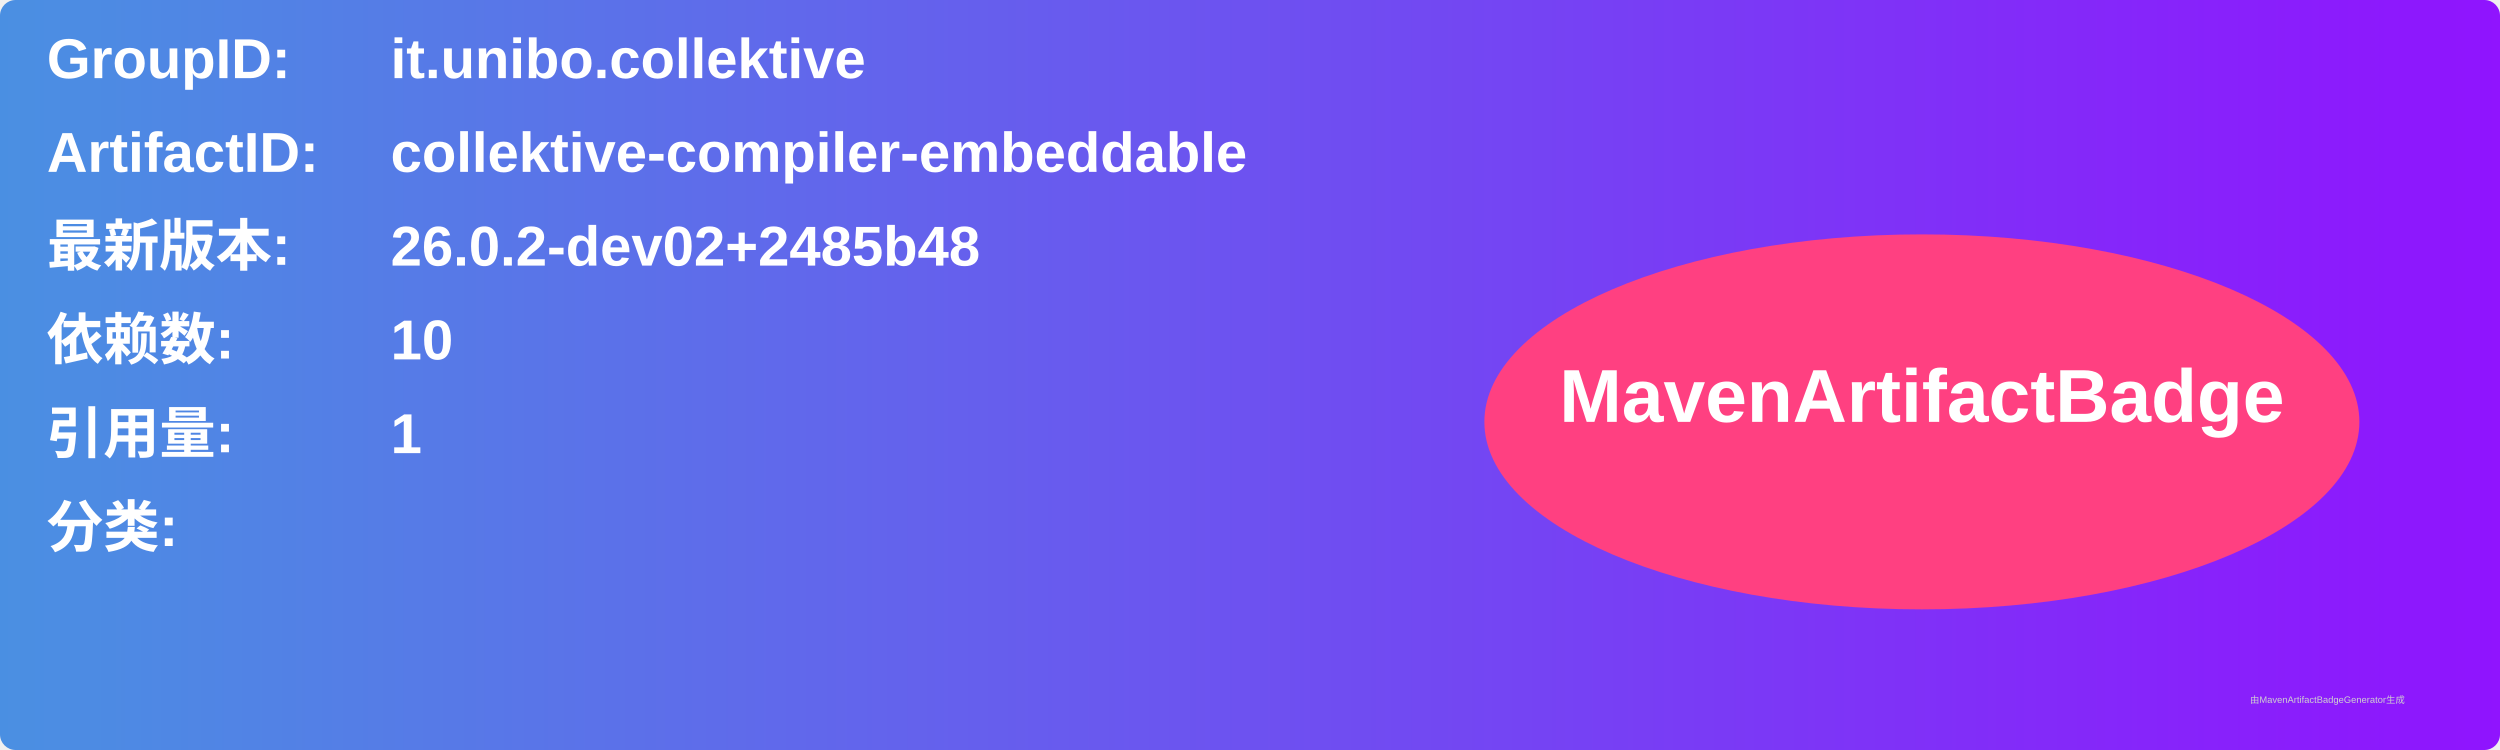
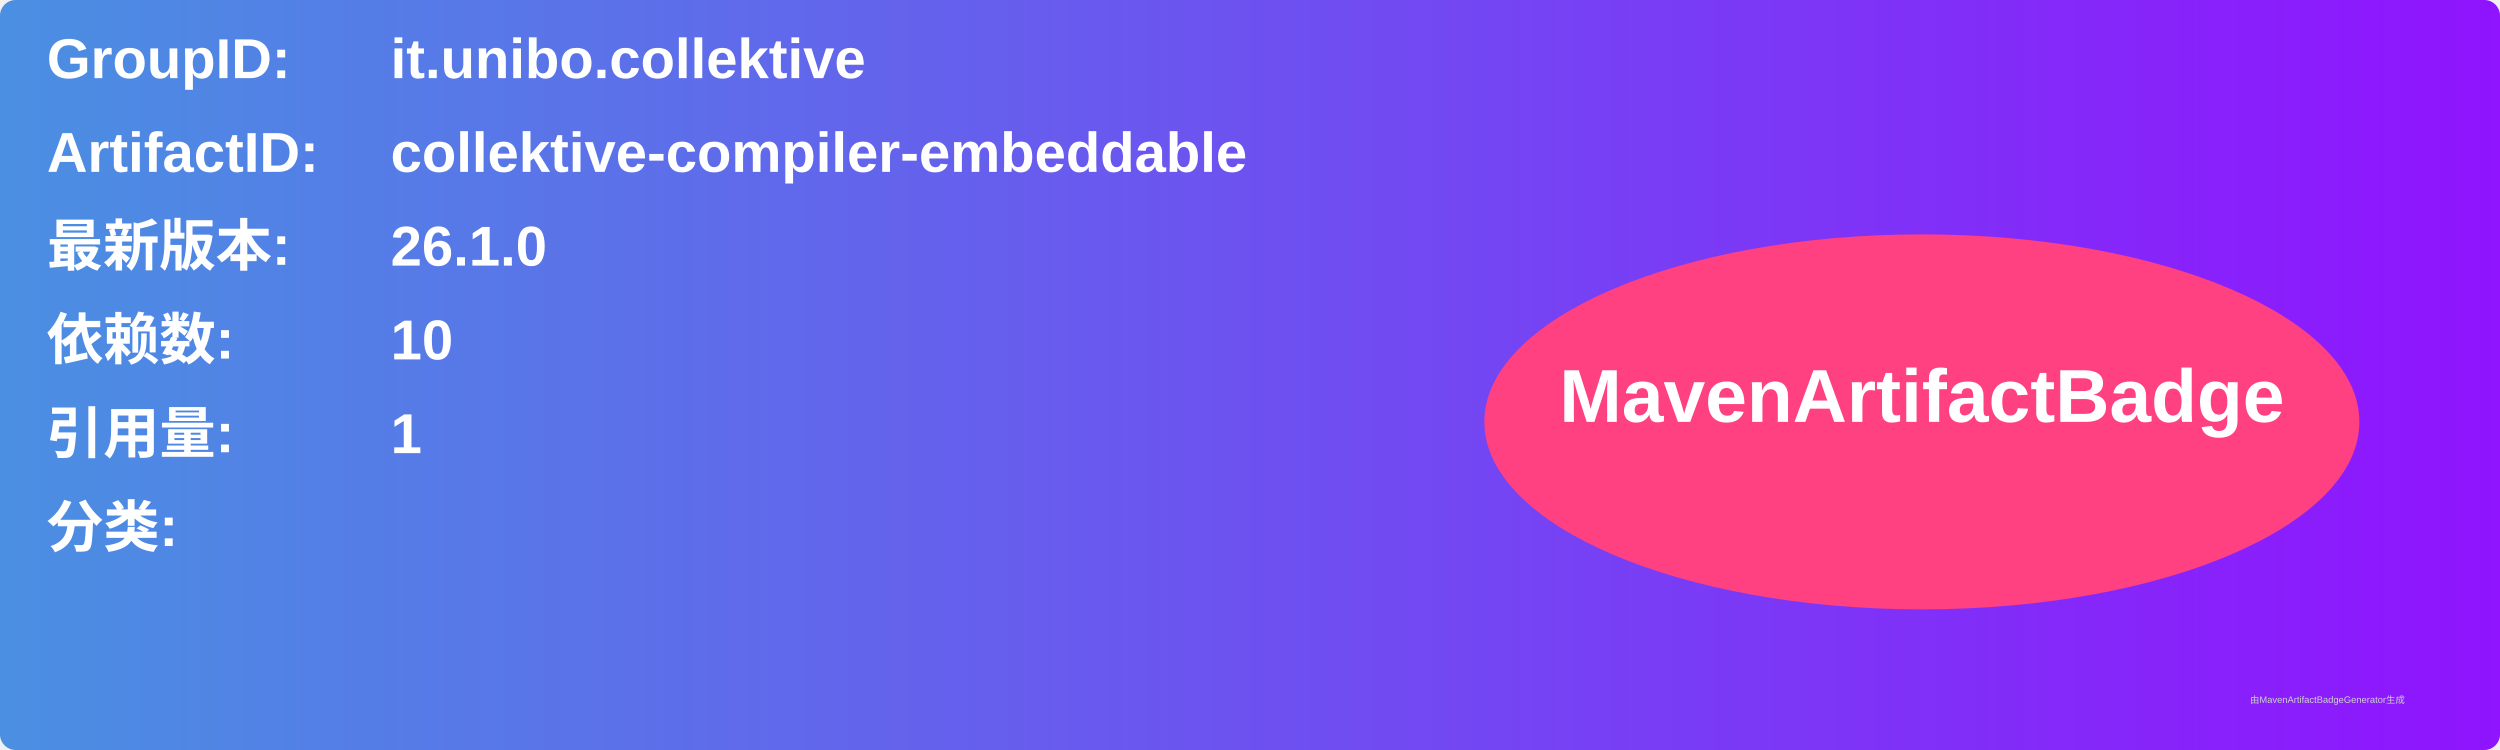
<svg xmlns="http://www.w3.org/2000/svg" width="800" height="240" viewBox="0 0 800 240">
  <linearGradient id="grad" x1="0%" y1="0%" x2="100%" y2="0%">
    <stop offset="0%" stop-color="#4a90e2" />
    <stop offset="100%" stop-color="#9013fe" />
  </linearGradient>
  <rect width="100%" height="100%" rx="5" ry="5" fill="url(#grad)" />
  <g transform="translate(15, 15)">
    <text x="0" y="10" font-family="Arial" font-size="18" fill="white" font-weight="bold" width="260">GroupID:</text>
    <text x="110" y="10" font-family="Arial" font-size="18" fill="white" font-weight="bold" width="460">it.unibo.collektive</text>
    <text x="0" y="40" font-family="Arial" font-size="18" fill="white" font-weight="bold" width="260">ArtifactID:</text>
    <text x="110" y="40" font-family="Arial" font-size="18" fill="white" font-weight="bold" width="460">collektive-compiler-embeddable</text>
    <text x="0" y="70" font-family="Arial" font-size="18" fill="white" font-weight="bold">最新版本:</text>
    <text x="110" y="70" font-family="Arial" font-size="18" fill="white" font-weight="bold">
-       <tspan font-weight="bold">26.0.2-dev02+2485b48</tspan>
+       <tspan font-weight="bold">26.1.0</tspan>
    </text>
    <text x="0" y="100" font-family="Arial" font-size="18" fill="white" font-weight="bold">依赖数: </text>
    <text x="110" y="100" font-family="Arial" font-size="18" fill="white">
      <tspan font-weight="bold">10</tspan>
    </text>
    <text x="0" y="130" font-family="Arial" font-size="18" fill="white" font-weight="bold">引用量: </text>
    <text x="110" y="130" font-family="Arial" font-size="18" fill="white">
      <tspan font-weight="bold">1</tspan>
    </text>
    <text x="0" y="160" font-family="Arial" font-size="18" fill="white" font-weight="bold">分类:</text>
    <text x="10" y="190" font-family="Arial" font-size="10" fill="white">
      <tspan font-weight="bold" />
    </text>
    <ellipse cx="600" cy="120" rx="140" ry="60" fill="#ff4081" />
    <text x="600" y="120" text-anchor="middle" font-family="Arial" font-size="24" fill="white" font-weight="bold">MavenArtifactBadge</text>
  </g>
  <text x="720" y="225" font-family="Arial" font-size="3" fill="#d0d0d0">由MavenArtifactBadgeGenerator生成</text>
</svg>
